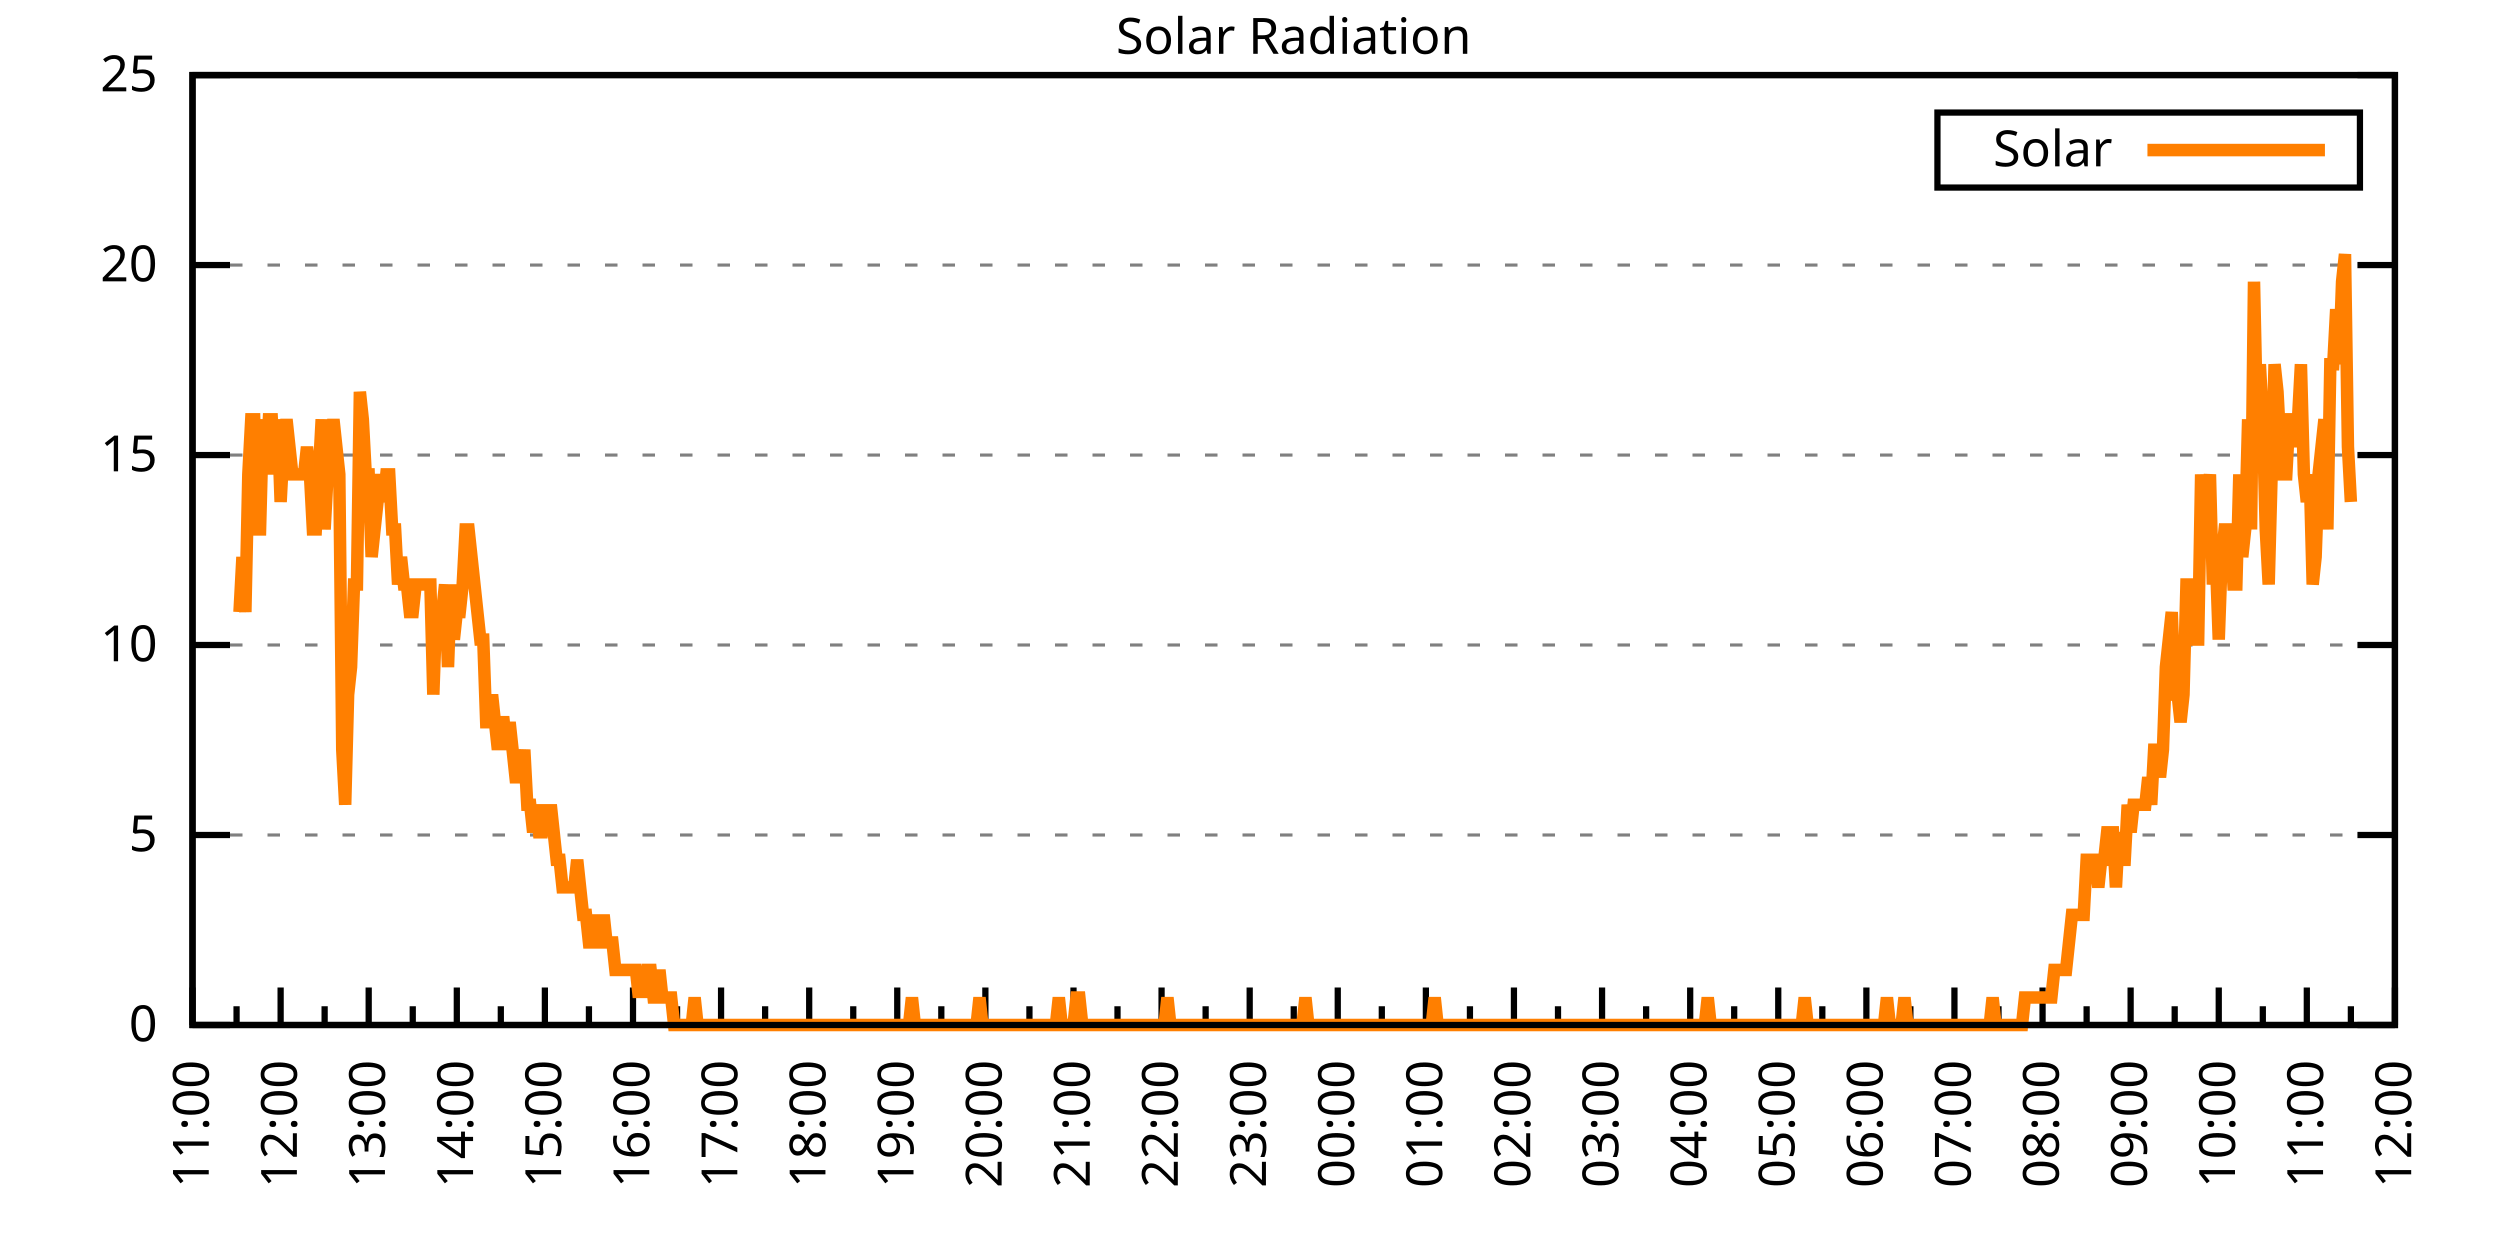
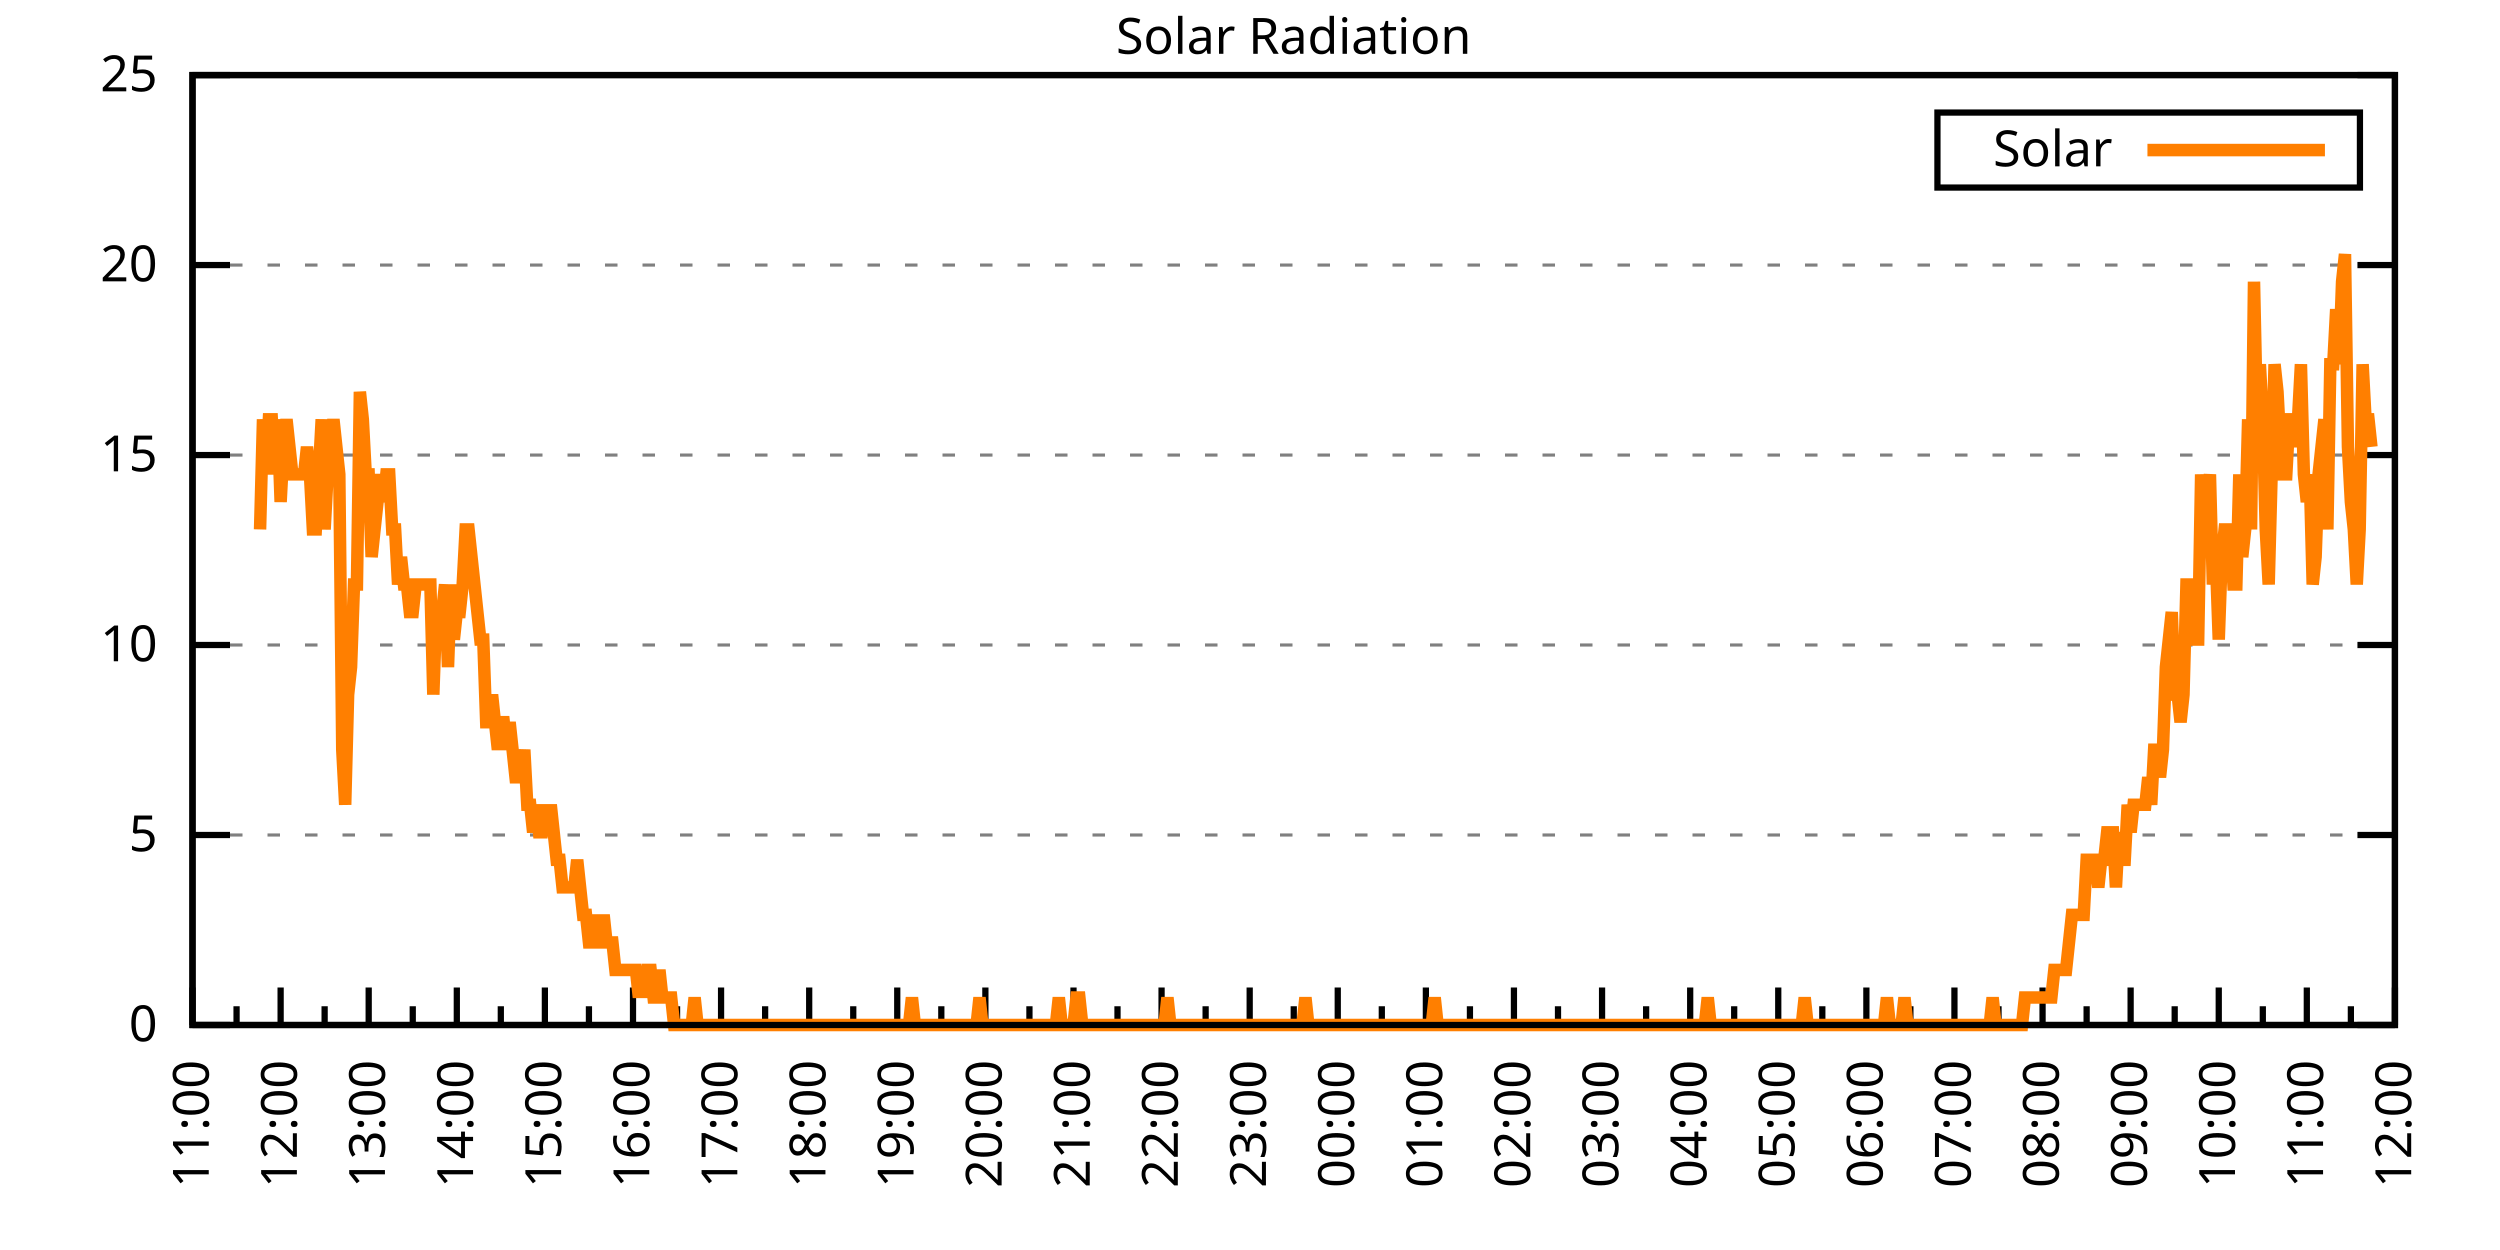
<svg xmlns="http://www.w3.org/2000/svg" xmlns:xlink="http://www.w3.org/1999/xlink" width="400" height="200" viewBox="0 0 400 200">
  <g id="gnuplot_canvas">
    <rect x="0" y="0" width="400" height="200" fill="none" />
    <defs>
      <circle id="gpDot" r="0.5" stroke-width="0.5" stroke="currentColor" />
      <path id="gpPt0" stroke-width="0.333" stroke="currentColor" d="M-1,0 h2 M0,-1 v2" />
      <path id="gpPt1" stroke-width="0.333" stroke="currentColor" d="M-1,-1 L1,1 M1,-1 L-1,1" />
      <path id="gpPt2" stroke-width="0.333" stroke="currentColor" d="M-1,0 L1,0 M0,-1 L0,1 M-1,-1 L1,1 M-1,1 L1,-1" />
      <rect id="gpPt3" stroke-width="0.333" stroke="currentColor" x="-1" y="-1" width="2" height="2" />
      <rect id="gpPt4" stroke-width="0.333" stroke="currentColor" fill="currentColor" x="-1" y="-1" width="2" height="2" />
      <circle id="gpPt5" stroke-width="0.333" stroke="currentColor" cx="0" cy="0" r="1" />
      <use xlink:href="#gpPt5" id="gpPt6" fill="currentColor" stroke="none" />
      <path id="gpPt7" stroke-width="0.333" stroke="currentColor" d="M0,-1.33 L-1.33,0.67 L1.33,0.67 z" />
      <use xlink:href="#gpPt7" id="gpPt8" fill="currentColor" stroke="none" />
      <use xlink:href="#gpPt7" id="gpPt9" stroke="currentColor" transform="rotate(180)" />
      <use xlink:href="#gpPt9" id="gpPt10" fill="currentColor" stroke="none" />
      <use xlink:href="#gpPt3" id="gpPt11" stroke="currentColor" transform="rotate(45)" />
      <use xlink:href="#gpPt11" id="gpPt12" fill="currentColor" stroke="none" />
      <path id="gpPt13" stroke-width="0.333" stroke="currentColor" d="M0,1.330 L1.265,0.411 L0.782,-1.067 L-0.782,-1.076 L-1.265,0.411 z" />
      <use xlink:href="#gpPt13" id="gpPt14" fill="currentColor" stroke="none" />
      <filter id="textbox" filterUnits="objectBoundingBox" x="0" y="0" height="1" width="1">
        <feFlood flood-color="white" flood-opacity="1" result="bgnd" />
        <feComposite in="SourceGraphic" in2="bgnd" operator="atop" />
      </filter>
      <filter id="greybox" filterUnits="objectBoundingBox" x="0" y="0" height="1" width="1">
        <feFlood flood-color="lightgrey" flood-opacity="1" result="grey" />
        <feComposite in="SourceGraphic" in2="grey" operator="atop" />
      </filter>
    </defs>
    <g fill="none" color="white" stroke="currentColor" stroke-width="1.00" stroke-linecap="butt" stroke-linejoin="miter">
</g>
    <g fill="none" color="black" stroke="currentColor" stroke-width="1.00" stroke-linecap="butt" stroke-linejoin="miter">
      <g stroke="none" shape-rendering="crispEdges">
        <polygon fill="rgb(255, 255, 255)" points="30.80,164.00 383.18,164.00 383.18,12.02 30.80,12.02 " />
      </g>
    </g>
    <g fill="none" color="black" stroke="currentColor" stroke-width="1.00" stroke-linecap="butt" stroke-linejoin="miter">
</g>
    <g fill="none" color="black" stroke="black" stroke-width="0.50" stroke-linecap="butt" stroke-linejoin="miter">
</g>
    <g fill="none" color="gray" stroke="currentColor" stroke-width="0.50" stroke-linecap="butt" stroke-linejoin="miter">
      <path stroke="gray" stroke-dasharray="2,4" class="gridline" d="M30.80,164.00 L383.19,164.00  " />
    </g>
    <g fill="none" color="gray" stroke="gray" stroke-width="1.00" stroke-linecap="butt" stroke-linejoin="miter">
</g>
    <g fill="none" color="black" stroke="currentColor" stroke-width="1.00" stroke-linecap="butt" stroke-linejoin="miter">
      <path stroke="black" d="M30.80,164.00 L36.80,164.00 M383.19,164.00 L377.19,164.00  " />
      <g transform="translate(25.20,166.60)" stroke="none" fill="black" font-family="Sans" font-size="8.00" text-anchor="end">
        <text>
          <tspan font-family="Sans"> 0</tspan>
        </text>
      </g>
    </g>
    <g fill="none" color="black" stroke="currentColor" stroke-width="1.00" stroke-linecap="butt" stroke-linejoin="miter">
</g>
    <g fill="none" color="black" stroke="black" stroke-width="0.50" stroke-linecap="butt" stroke-linejoin="miter">
</g>
    <g fill="none" color="gray" stroke="currentColor" stroke-width="0.50" stroke-linecap="butt" stroke-linejoin="miter">
      <path stroke="gray" stroke-dasharray="2,4" class="gridline" d="M30.80,133.60 L383.19,133.60  " />
    </g>
    <g fill="none" color="gray" stroke="gray" stroke-width="1.00" stroke-linecap="butt" stroke-linejoin="miter">
</g>
    <g fill="none" color="black" stroke="currentColor" stroke-width="1.00" stroke-linecap="butt" stroke-linejoin="miter">
      <path stroke="black" d="M30.80,133.60 L36.80,133.60 M383.19,133.60 L377.19,133.60  " />
      <g transform="translate(25.20,136.20)" stroke="none" fill="black" font-family="Sans" font-size="8.00" text-anchor="end">
        <text>
          <tspan font-family="Sans"> 5</tspan>
        </text>
      </g>
    </g>
    <g fill="none" color="black" stroke="currentColor" stroke-width="1.00" stroke-linecap="butt" stroke-linejoin="miter">
</g>
    <g fill="none" color="black" stroke="black" stroke-width="0.50" stroke-linecap="butt" stroke-linejoin="miter">
</g>
    <g fill="none" color="gray" stroke="currentColor" stroke-width="0.50" stroke-linecap="butt" stroke-linejoin="miter">
      <path stroke="gray" stroke-dasharray="2,4" class="gridline" d="M30.80,103.20 L383.19,103.20  " />
    </g>
    <g fill="none" color="gray" stroke="gray" stroke-width="1.00" stroke-linecap="butt" stroke-linejoin="miter">
</g>
    <g fill="none" color="black" stroke="currentColor" stroke-width="1.00" stroke-linecap="butt" stroke-linejoin="miter">
      <path stroke="black" d="M30.80,103.20 L36.80,103.20 M383.19,103.20 L377.19,103.20  " />
      <g transform="translate(25.20,105.80)" stroke="none" fill="black" font-family="Sans" font-size="8.00" text-anchor="end">
        <text>
          <tspan font-family="Sans"> 10</tspan>
        </text>
      </g>
    </g>
    <g fill="none" color="black" stroke="currentColor" stroke-width="1.00" stroke-linecap="butt" stroke-linejoin="miter">
</g>
    <g fill="none" color="black" stroke="black" stroke-width="0.50" stroke-linecap="butt" stroke-linejoin="miter">
</g>
    <g fill="none" color="gray" stroke="currentColor" stroke-width="0.50" stroke-linecap="butt" stroke-linejoin="miter">
      <path stroke="gray" stroke-dasharray="2,4" class="gridline" d="M30.80,72.81 L383.19,72.81  " />
    </g>
    <g fill="none" color="gray" stroke="gray" stroke-width="1.00" stroke-linecap="butt" stroke-linejoin="miter">
</g>
    <g fill="none" color="black" stroke="currentColor" stroke-width="1.00" stroke-linecap="butt" stroke-linejoin="miter">
      <path stroke="black" d="M30.80,72.81 L36.80,72.81 M383.19,72.81 L377.19,72.81  " />
      <g transform="translate(25.20,75.41)" stroke="none" fill="black" font-family="Sans" font-size="8.00" text-anchor="end">
        <text>
          <tspan font-family="Sans"> 15</tspan>
        </text>
      </g>
    </g>
    <g fill="none" color="black" stroke="currentColor" stroke-width="1.00" stroke-linecap="butt" stroke-linejoin="miter">
</g>
    <g fill="none" color="black" stroke="black" stroke-width="0.50" stroke-linecap="butt" stroke-linejoin="miter">
</g>
    <g fill="none" color="gray" stroke="currentColor" stroke-width="0.50" stroke-linecap="butt" stroke-linejoin="miter">
      <path stroke="gray" stroke-dasharray="2,4" class="gridline" d="M30.80,42.41 L383.19,42.41  " />
    </g>
    <g fill="none" color="gray" stroke="gray" stroke-width="1.00" stroke-linecap="butt" stroke-linejoin="miter">
</g>
    <g fill="none" color="black" stroke="currentColor" stroke-width="1.00" stroke-linecap="butt" stroke-linejoin="miter">
      <path stroke="black" d="M30.80,42.41 L36.80,42.41 M383.19,42.41 L377.19,42.41  " />
      <g transform="translate(25.20,45.01)" stroke="none" fill="black" font-family="Sans" font-size="8.00" text-anchor="end">
        <text>
          <tspan font-family="Sans"> 20</tspan>
        </text>
      </g>
    </g>
    <g fill="none" color="black" stroke="currentColor" stroke-width="1.00" stroke-linecap="butt" stroke-linejoin="miter">
</g>
    <g fill="none" color="black" stroke="black" stroke-width="0.50" stroke-linecap="butt" stroke-linejoin="miter">
</g>
    <g fill="none" color="gray" stroke="currentColor" stroke-width="0.50" stroke-linecap="butt" stroke-linejoin="miter">
      <path stroke="gray" stroke-dasharray="2,4" class="gridline" d="M30.80,12.01 L383.19,12.01  " />
    </g>
    <g fill="none" color="gray" stroke="gray" stroke-width="1.00" stroke-linecap="butt" stroke-linejoin="miter">
</g>
    <g fill="none" color="black" stroke="currentColor" stroke-width="1.00" stroke-linecap="butt" stroke-linejoin="miter">
      <path stroke="black" d="M30.80,12.01 L36.80,12.01 M383.19,12.01 L377.19,12.01  " />
      <g transform="translate(25.20,14.61)" stroke="none" fill="black" font-family="Sans" font-size="8.00" text-anchor="end">
        <text>
          <tspan font-family="Sans"> 25</tspan>
        </text>
      </g>
    </g>
    <g fill="none" color="black" stroke="currentColor" stroke-width="1.00" stroke-linecap="butt" stroke-linejoin="miter">
      <path stroke="black" d="M30.80,164.00 L30.80,158.00  " />
      <g transform="translate(33.40,169.60) rotate(270)" stroke="none" fill="black" font-family="Sans" font-size="8.00" text-anchor="end">
        <text>
          <tspan font-family="Sans">11:00</tspan>
        </text>
      </g>
    </g>
    <g fill="none" color="black" stroke="currentColor" stroke-width="1.00" stroke-linecap="butt" stroke-linejoin="miter">
      <path stroke="black" d="M37.85,164.00 L37.85,161.00 M44.90,164.00 L44.90,158.00  " />
      <g transform="translate(47.50,169.60) rotate(270)" stroke="none" fill="black" font-family="Sans" font-size="8.00" text-anchor="end">
        <text>
          <tspan font-family="Sans">12:00</tspan>
        </text>
      </g>
    </g>
    <g fill="none" color="black" stroke="currentColor" stroke-width="1.00" stroke-linecap="butt" stroke-linejoin="miter">
      <path stroke="black" d="M51.94,164.00 L51.94,161.00 M58.99,164.00 L58.99,158.00  " />
      <g transform="translate(61.59,169.60) rotate(270)" stroke="none" fill="black" font-family="Sans" font-size="8.00" text-anchor="end">
        <text>
          <tspan font-family="Sans">13:00</tspan>
        </text>
      </g>
    </g>
    <g fill="none" color="black" stroke="currentColor" stroke-width="1.00" stroke-linecap="butt" stroke-linejoin="miter">
      <path stroke="black" d="M66.04,164.00 L66.04,161.00 M73.09,164.00 L73.09,158.00  " />
      <g transform="translate(75.69,169.60) rotate(270)" stroke="none" fill="black" font-family="Sans" font-size="8.00" text-anchor="end">
        <text>
          <tspan font-family="Sans">14:00</tspan>
        </text>
      </g>
    </g>
    <g fill="none" color="black" stroke="currentColor" stroke-width="1.00" stroke-linecap="butt" stroke-linejoin="miter">
      <path stroke="black" d="M80.13,164.00 L80.13,161.00 M87.18,164.00 L87.18,158.00  " />
      <g transform="translate(89.78,169.60) rotate(270)" stroke="none" fill="black" font-family="Sans" font-size="8.00" text-anchor="end">
        <text>
          <tspan font-family="Sans">15:00</tspan>
        </text>
      </g>
    </g>
    <g fill="none" color="black" stroke="currentColor" stroke-width="1.00" stroke-linecap="butt" stroke-linejoin="miter">
      <path stroke="black" d="M94.23,164.00 L94.23,161.00 M101.28,164.00 L101.28,158.00  " />
      <g transform="translate(103.88,169.60) rotate(270)" stroke="none" fill="black" font-family="Sans" font-size="8.00" text-anchor="end">
        <text>
          <tspan font-family="Sans">16:00</tspan>
        </text>
      </g>
    </g>
    <g fill="none" color="black" stroke="currentColor" stroke-width="1.00" stroke-linecap="butt" stroke-linejoin="miter">
      <path stroke="black" d="M108.33,164.00 L108.33,161.00 M115.37,164.00 L115.37,158.00  " />
      <g transform="translate(117.97,169.60) rotate(270)" stroke="none" fill="black" font-family="Sans" font-size="8.00" text-anchor="end">
        <text>
          <tspan font-family="Sans">17:00</tspan>
        </text>
      </g>
    </g>
    <g fill="none" color="black" stroke="currentColor" stroke-width="1.00" stroke-linecap="butt" stroke-linejoin="miter">
      <path stroke="black" d="M122.42,164.00 L122.42,161.00 M129.47,164.00 L129.47,158.00  " />
      <g transform="translate(132.07,169.60) rotate(270)" stroke="none" fill="black" font-family="Sans" font-size="8.00" text-anchor="end">
        <text>
          <tspan font-family="Sans">18:00</tspan>
        </text>
      </g>
    </g>
    <g fill="none" color="black" stroke="currentColor" stroke-width="1.00" stroke-linecap="butt" stroke-linejoin="miter">
      <path stroke="black" d="M136.52,164.00 L136.52,161.00 M143.56,164.00 L143.56,158.00  " />
      <g transform="translate(146.16,169.60) rotate(270)" stroke="none" fill="black" font-family="Sans" font-size="8.00" text-anchor="end">
        <text>
          <tspan font-family="Sans">19:00</tspan>
        </text>
      </g>
    </g>
    <g fill="none" color="black" stroke="currentColor" stroke-width="1.00" stroke-linecap="butt" stroke-linejoin="miter">
      <path stroke="black" d="M150.61,164.00 L150.61,161.00 M157.66,164.00 L157.66,158.00  " />
      <g transform="translate(160.26,169.60) rotate(270)" stroke="none" fill="black" font-family="Sans" font-size="8.00" text-anchor="end">
        <text>
          <tspan font-family="Sans">20:00</tspan>
        </text>
      </g>
    </g>
    <g fill="none" color="black" stroke="currentColor" stroke-width="1.00" stroke-linecap="butt" stroke-linejoin="miter">
      <path stroke="black" d="M164.71,164.00 L164.71,161.00 M171.76,164.00 L171.76,158.00  " />
      <g transform="translate(174.36,169.60) rotate(270)" stroke="none" fill="black" font-family="Sans" font-size="8.00" text-anchor="end">
        <text>
          <tspan font-family="Sans">21:00</tspan>
        </text>
      </g>
    </g>
    <g fill="none" color="black" stroke="currentColor" stroke-width="1.00" stroke-linecap="butt" stroke-linejoin="miter">
      <path stroke="black" d="M178.80,164.00 L178.80,161.00 M185.85,164.00 L185.85,158.00  " />
      <g transform="translate(188.45,169.60) rotate(270)" stroke="none" fill="black" font-family="Sans" font-size="8.00" text-anchor="end">
        <text>
          <tspan font-family="Sans">22:00</tspan>
        </text>
      </g>
    </g>
    <g fill="none" color="black" stroke="currentColor" stroke-width="1.00" stroke-linecap="butt" stroke-linejoin="miter">
      <path stroke="black" d="M192.90,164.00 L192.90,161.00 M199.95,164.00 L199.95,158.00  " />
      <g transform="translate(202.55,169.60) rotate(270)" stroke="none" fill="black" font-family="Sans" font-size="8.00" text-anchor="end">
        <text>
          <tspan font-family="Sans">23:00</tspan>
        </text>
      </g>
    </g>
    <g fill="none" color="black" stroke="currentColor" stroke-width="1.00" stroke-linecap="butt" stroke-linejoin="miter">
      <path stroke="black" d="M207.00,164.00 L207.00,161.00 M214.04,164.00 L214.04,158.00  " />
      <g transform="translate(216.64,169.60) rotate(270)" stroke="none" fill="black" font-family="Sans" font-size="8.00" text-anchor="end">
        <text>
          <tspan font-family="Sans">00:00</tspan>
        </text>
      </g>
    </g>
    <g fill="none" color="black" stroke="currentColor" stroke-width="1.00" stroke-linecap="butt" stroke-linejoin="miter">
      <path stroke="black" d="M221.09,164.00 L221.09,161.00 M228.14,164.00 L228.14,158.00  " />
      <g transform="translate(230.74,169.60) rotate(270)" stroke="none" fill="black" font-family="Sans" font-size="8.00" text-anchor="end">
        <text>
          <tspan font-family="Sans">01:00</tspan>
        </text>
      </g>
    </g>
    <g fill="none" color="black" stroke="currentColor" stroke-width="1.00" stroke-linecap="butt" stroke-linejoin="miter">
      <path stroke="black" d="M235.19,164.00 L235.19,161.00 M242.23,164.00 L242.23,158.00  " />
      <g transform="translate(244.83,169.60) rotate(270)" stroke="none" fill="black" font-family="Sans" font-size="8.00" text-anchor="end">
        <text>
          <tspan font-family="Sans">02:00</tspan>
        </text>
      </g>
    </g>
    <g fill="none" color="black" stroke="currentColor" stroke-width="1.00" stroke-linecap="butt" stroke-linejoin="miter">
      <path stroke="black" d="M249.28,164.00 L249.28,161.00 M256.33,164.00 L256.33,158.00  " />
      <g transform="translate(258.93,169.60) rotate(270)" stroke="none" fill="black" font-family="Sans" font-size="8.00" text-anchor="end">
        <text>
          <tspan font-family="Sans">03:00</tspan>
        </text>
      </g>
    </g>
    <g fill="none" color="black" stroke="currentColor" stroke-width="1.00" stroke-linecap="butt" stroke-linejoin="miter">
      <path stroke="black" d="M263.38,164.00 L263.38,161.00 M270.43,164.00 L270.43,158.00  " />
      <g transform="translate(273.03,169.60) rotate(270)" stroke="none" fill="black" font-family="Sans" font-size="8.00" text-anchor="end">
        <text>
          <tspan font-family="Sans">04:00</tspan>
        </text>
      </g>
    </g>
    <g fill="none" color="black" stroke="currentColor" stroke-width="1.00" stroke-linecap="butt" stroke-linejoin="miter">
      <path stroke="black" d="M277.47,164.00 L277.47,161.00 M284.52,164.00 L284.52,158.00  " />
      <g transform="translate(287.12,169.60) rotate(270)" stroke="none" fill="black" font-family="Sans" font-size="8.00" text-anchor="end">
        <text>
          <tspan font-family="Sans">05:00</tspan>
        </text>
      </g>
    </g>
    <g fill="none" color="black" stroke="currentColor" stroke-width="1.00" stroke-linecap="butt" stroke-linejoin="miter">
      <path stroke="black" d="M291.57,164.00 L291.57,161.00 M298.62,164.00 L298.62,158.00  " />
      <g transform="translate(301.22,169.60) rotate(270)" stroke="none" fill="black" font-family="Sans" font-size="8.00" text-anchor="end">
        <text>
          <tspan font-family="Sans">06:00</tspan>
        </text>
      </g>
    </g>
    <g fill="none" color="black" stroke="currentColor" stroke-width="1.00" stroke-linecap="butt" stroke-linejoin="miter">
      <path stroke="black" d="M305.66,164.00 L305.66,161.00 M312.71,164.00 L312.71,158.00  " />
      <g transform="translate(315.31,169.60) rotate(270)" stroke="none" fill="black" font-family="Sans" font-size="8.00" text-anchor="end">
        <text>
          <tspan font-family="Sans">07:00</tspan>
        </text>
      </g>
    </g>
    <g fill="none" color="black" stroke="currentColor" stroke-width="1.00" stroke-linecap="butt" stroke-linejoin="miter">
      <path stroke="black" d="M319.76,164.00 L319.76,161.00 M326.81,164.00 L326.81,158.00  " />
      <g transform="translate(329.41,169.60) rotate(270)" stroke="none" fill="black" font-family="Sans" font-size="8.00" text-anchor="end">
        <text>
          <tspan font-family="Sans">08:00</tspan>
        </text>
      </g>
    </g>
    <g fill="none" color="black" stroke="currentColor" stroke-width="1.00" stroke-linecap="butt" stroke-linejoin="miter">
      <path stroke="black" d="M333.86,164.00 L333.86,161.00 M340.90,164.00 L340.90,158.00  " />
      <g transform="translate(343.50,169.60) rotate(270)" stroke="none" fill="black" font-family="Sans" font-size="8.00" text-anchor="end">
        <text>
          <tspan font-family="Sans">09:00</tspan>
        </text>
      </g>
    </g>
    <g fill="none" color="black" stroke="currentColor" stroke-width="1.00" stroke-linecap="butt" stroke-linejoin="miter">
      <path stroke="black" d="M347.95,164.00 L347.95,161.00 M355.00,164.00 L355.00,158.00  " />
      <g transform="translate(357.60,169.60) rotate(270)" stroke="none" fill="black" font-family="Sans" font-size="8.00" text-anchor="end">
        <text>
          <tspan font-family="Sans">10:00</tspan>
        </text>
      </g>
    </g>
    <g fill="none" color="black" stroke="currentColor" stroke-width="1.00" stroke-linecap="butt" stroke-linejoin="miter">
      <path stroke="black" d="M362.05,164.00 L362.05,161.00 M369.09,164.00 L369.09,158.00  " />
      <g transform="translate(371.69,169.60) rotate(270)" stroke="none" fill="black" font-family="Sans" font-size="8.00" text-anchor="end">
        <text>
          <tspan font-family="Sans">11:00</tspan>
        </text>
      </g>
    </g>
    <g fill="none" color="black" stroke="currentColor" stroke-width="1.00" stroke-linecap="butt" stroke-linejoin="miter">
      <path stroke="black" d="M376.14,164.00 L376.14,161.00 M383.19,164.00 L383.19,158.00  " />
      <g transform="translate(385.79,169.60) rotate(270)" stroke="none" fill="black" font-family="Sans" font-size="8.00" text-anchor="end">
        <text>
          <tspan font-family="Sans">12:00</tspan>
        </text>
      </g>
    </g>
    <g fill="none" color="black" stroke="currentColor" stroke-width="1.00" stroke-linecap="butt" stroke-linejoin="miter">
</g>
    <g fill="none" color="black" stroke="currentColor" stroke-width="1.00" stroke-linecap="butt" stroke-linejoin="miter">
      <path stroke="black" d="M30.80,12.01 L30.80,164.00 L383.19,164.00 L383.19,12.01 L30.80,12.01 Z  " />
    </g>
    <g fill="none" color="black" stroke="currentColor" stroke-width="1.00" stroke-linecap="butt" stroke-linejoin="miter">
      <g transform="translate(6.80,88.01) rotate(270)" stroke="none" fill="black" font-family="Sans" font-size="8.00" text-anchor="middle">
        <text />
      </g>
    </g>
    <g fill="none" color="black" stroke="currentColor" stroke-width="1.00" stroke-linecap="butt" stroke-linejoin="miter">
</g>
    <g fill="none" color="black" stroke="currentColor" stroke-width="1.00" stroke-linecap="butt" stroke-linejoin="miter">
      <path stroke="black" d="M309.99,30.01 L309.99,18.01 L377.59,18.01 L377.59,30.01 L309.99,30.01 Z  " />
    </g>
    <g id="Solar_Radiation_plot_1">
      <g fill="none" color="white" stroke="black" stroke-width="2.00" stroke-linecap="butt" stroke-linejoin="miter">
</g>
      <g fill="none" color="black" stroke="currentColor" stroke-width="2.00" stroke-linecap="butt" stroke-linejoin="miter">
        <g transform="translate(337.99,26.61)" stroke="none" fill="black" font-family="Sans" font-size="8.00" text-anchor="end">
          <text>
            <tspan font-family="Sans">Solar</tspan>
          </text>
        </g>
      </g>
      <g fill="none" color="black" stroke="currentColor" stroke-width="2.00" stroke-linecap="butt" stroke-linejoin="miter">
-         <path stroke="rgb(255, 127,   0)" d="M343.59,24.01 L371.99,24.01 M38.32,97.93 L38.79,89.12 L39.26,97.93 L39.73,75.90 L40.20,67.09 L40.67,67.09   L41.14,84.71 L41.61,84.71 L42.08,67.09 L42.55,75.90 L43.02,67.09 L43.49,67.09 L43.96,75.90 L44.43,67.09   L44.90,80.31 L45.37,71.50 L45.84,67.09 L46.31,71.50 L46.78,75.90 L47.24,75.90 L47.71,75.90 L48.18,75.90   L48.65,75.90 L49.12,71.50 L49.59,75.90 L50.06,84.71 L50.53,84.71 L51.00,75.90 L51.47,67.09 L51.94,84.71   L52.41,75.90 L52.88,71.50 L53.35,67.09 L53.82,71.50 L54.29,75.90 L54.76,119.95 L55.23,128.76 L55.70,111.14   L56.17,106.74 L56.64,93.52 L57.11,93.52 L57.58,62.69 L58.05,67.09 L58.52,75.90 L58.99,75.90 L59.46,89.12   L59.93,84.71 L60.40,80.31 L60.87,75.90 L61.34,80.31 L61.81,75.90 L62.28,75.90 L62.75,84.71 L63.22,84.71   L63.69,93.52 L64.16,89.12 L64.63,93.52 L65.10,93.52 L65.57,97.93 L66.04,97.93 L66.51,93.52 L66.98,93.52   L67.45,93.52 L67.92,93.52 L68.39,93.52 L68.86,93.52 L69.33,111.14 L69.80,97.93 L70.27,102.33 L70.74,97.93   L71.21,93.52 L71.68,106.74 L72.15,93.52 L72.62,102.33 L73.09,97.93 L73.56,97.93 L74.03,93.52 L74.50,84.71   L74.97,84.71 L75.44,89.12 L75.91,93.52 L76.38,97.93 L76.85,102.33 L77.32,102.33 L77.79,115.55 L78.26,115.55   L78.73,111.14 L79.19,115.55 L79.66,119.95 L80.13,115.55 L80.60,115.55 L81.07,119.95 L81.54,115.55 L82.01,119.95   L82.48,124.36 L82.95,124.36 L83.42,124.36 L83.89,119.95 L84.36,128.76 L84.83,128.76 L85.30,133.17 L85.77,128.76   L86.24,133.17 L86.71,133.17 L87.18,128.76 L87.65,133.17 L88.12,128.76 L88.59,133.17 L89.06,137.57 L89.53,137.57   L90.00,141.98 L90.47,141.98 L90.94,141.98 L91.41,141.98 L91.88,141.98 L92.35,137.57 L92.82,141.98 L93.29,146.38   L93.76,146.38 L94.23,150.79 L94.70,150.79 L95.17,146.38 L95.64,150.79 L96.11,150.79 L96.58,146.38 L97.05,150.79   L97.52,150.79 L97.99,150.79 L98.46,155.19 L98.93,155.19 L99.40,155.19 L99.87,155.19 L100.34,155.19 L100.81,155.19   L101.28,155.19 L101.75,155.19 L102.22,159.60 L102.69,155.19 L103.16,159.60 L103.63,155.19 L104.10,155.19 L104.57,159.60   L105.04,159.60 L105.51,155.19 L105.98,159.60 L106.45,159.60 L106.92,159.60 L107.39,159.60 L107.86,164.00 L108.33,164.00   L108.80,164.00 L109.27,164.00 L109.74,164.00 L110.21,164.00 L110.68,164.00 L111.14,159.60 L111.61,164.00 L112.08,164.00   L112.55,164.00 L113.02,164.00 L113.49,164.00 L113.96,164.00 L114.43,164.00 L114.90,164.00 L115.37,164.00 L115.84,164.00   L116.31,164.00 L116.78,164.00 L117.25,164.00 L117.72,164.00 L118.19,164.00 L118.66,164.00 L119.13,164.00 L119.60,164.00   L120.07,164.00 L120.54,164.00 L121.01,164.00 L121.48,164.00 L121.95,164.00 L122.42,164.00 L122.89,164.00 L123.36,164.00   L123.83,164.00 L124.30,164.00 L124.77,164.00 L125.24,164.00 L125.71,164.00 L126.18,164.00 L126.65,164.00 L127.12,164.00   L127.59,164.00 L128.06,164.00 L128.53,164.00 L129.00,164.00 L129.47,164.00 L129.94,164.00 L130.41,164.00 L130.88,164.00   L131.35,164.00 L131.82,164.00 L132.29,164.00 L132.76,164.00 L133.23,164.00 L133.70,164.00 L134.17,164.00 L134.64,164.00   L135.11,164.00 L135.58,164.00 L136.05,164.00 L136.52,164.00 L136.99,164.00 L137.46,164.00 L137.93,164.00 L138.40,164.00   L138.87,164.00 L139.34,164.00 L139.81,164.00 L140.28,164.00 L140.75,164.00 L141.22,164.00 L141.69,164.00 L142.16,164.00   L142.63,164.00 L143.09,164.00 L143.56,164.00 L144.03,164.00 L144.50,164.00 L144.97,164.00 L145.44,164.00 L145.91,159.60   L146.38,164.00 L146.85,164.00 L147.32,164.00 L147.79,164.00 L148.26,164.00 L148.73,164.00 L149.20,164.00 L149.67,164.00   L150.14,164.00 L150.61,164.00 L151.08,164.00 L151.55,164.00 L152.02,164.00 L152.49,164.00 L152.96,164.00 L153.43,164.00   L153.90,164.00 L154.37,164.00 L154.84,164.00 L155.31,164.00 L155.78,164.00 L156.25,164.00 L156.72,159.60 L157.19,164.00   L157.66,164.00 L158.13,164.00 L158.60,164.00 L159.07,164.00 L159.54,164.00 L160.01,164.00 L160.48,164.00 L160.95,164.00   L161.42,164.00 L161.89,164.00 L162.36,164.00 L162.83,164.00 L163.30,164.00 L163.77,164.00 L164.24,164.00 L164.71,164.00   L165.18,164.00 L165.65,164.00 L166.12,164.00 L166.59,164.00 L167.06,164.00 L167.53,164.00 L168.00,164.00 L168.47,164.00   L168.94,164.00 L169.41,159.60 L169.88,164.00 L170.35,164.00 L170.82,164.00 L171.29,164.00 L171.76,164.00 L172.23,159.60   L172.70,159.60 L173.17,164.00 L173.64,164.00 L174.11,164.00 L174.58,164.00 L175.04,164.00 L175.51,164.00 L175.98,164.00   L176.45,164.00 L176.92,164.00 L177.39,164.00 L177.86,164.00 L178.33,164.00 L178.80,164.00 L179.27,164.00 L179.74,164.00   L180.21,164.00 L180.68,164.00 L181.15,164.00 L181.62,164.00 L182.09,164.00 L182.56,164.00 L183.03,164.00 L183.50,164.00   L183.97,164.00 L184.44,164.00 L184.91,164.00 L185.38,164.00 L185.85,164.00 L186.32,164.00 L186.79,159.60 L187.26,164.00   L187.73,164.00 L188.20,164.00 L188.67,164.00 L189.14,164.00 L189.61,164.00 L190.08,164.00 L190.55,164.00 L191.02,164.00   L191.49,164.00 L191.96,164.00 L192.43,164.00 L192.90,164.00 L193.37,164.00 L193.84,164.00 L194.31,164.00 L194.78,164.00   L195.25,164.00 L195.72,164.00 L196.19,164.00 L196.66,164.00 L197.13,164.00 L197.60,164.00 L198.07,164.00 L198.54,164.00   L199.01,164.00 L199.48,164.00 L199.95,164.00 L200.42,164.00 L200.89,164.00 L201.36,164.00 L201.83,164.00 L202.30,164.00   L202.77,164.00 L203.24,164.00 L203.71,164.00 L204.18,164.00 L204.65,164.00 L205.12,164.00 L205.59,164.00 L206.06,164.00   L206.53,164.00 L207.00,164.00 L207.46,164.00 L207.93,164.00 L208.40,164.00 L208.87,159.60 L209.34,164.00 L209.81,164.00   L210.28,164.00 L210.75,164.00 L211.22,164.00 L211.69,164.00 L212.16,164.00 L212.63,164.00 L213.10,164.00 L213.57,164.00   L214.04,164.00 L214.51,164.00 L214.98,164.00 L215.45,164.00 L215.92,164.00 L216.39,164.00 L216.86,164.00 L217.33,164.00   L217.80,164.00 L218.27,164.00 L218.74,164.00 L219.21,164.00 L219.68,164.00 L220.15,164.00 L220.62,164.00 L221.09,164.00   L221.56,164.00 L222.03,164.00 L222.50,164.00 L222.97,164.00 L223.44,164.00 L223.91,164.00 L224.38,164.00 L224.85,164.00   L225.32,164.00 L225.79,164.00 L226.26,164.00 L226.73,164.00 L227.20,164.00 L227.67,164.00 L228.14,164.00 L228.61,164.00   L229.08,164.00 L229.55,159.60 L230.02,164.00 L230.49,164.00 L230.96,164.00 L231.43,164.00 L231.90,164.00 L232.37,164.00   L232.84,164.00 L233.31,164.00 L233.78,164.00 L234.25,164.00 L234.72,164.00 L235.19,164.00 L235.66,164.00 L236.13,164.00   L236.60,164.00 L237.07,164.00 L237.54,164.00 L238.01,164.00 L238.48,164.00 L238.95,164.00 L239.41,164.00 L239.88,164.00   L240.35,164.00 L240.82,164.00 L241.29,164.00 L241.76,164.00 L242.23,164.00 L242.70,164.00 L243.17,164.00 L243.64,164.00   L244.11,164.00 L244.58,164.00 L245.05,164.00 L245.52,164.00 L245.99,164.00 L246.46,164.00 L246.93,164.00 L247.40,164.00   L247.87,164.00 L248.34,164.00 L248.81,164.00 L249.28,164.00 L249.75,164.00 L250.22,164.00 L250.69,164.00 L251.16,164.00   L251.63,164.00 L252.10,164.00 L252.57,164.00 L253.04,164.00 L253.51,164.00 L253.98,164.00 L254.45,164.00 L254.92,164.00   L255.39,164.00 L255.86,164.00 L256.33,164.00 L256.80,164.00 L257.27,164.00 L257.74,164.00 L258.21,164.00 L258.68,164.00   L259.15,164.00 L259.62,164.00 L260.09,164.00 L260.56,164.00 L261.03,164.00 L261.50,164.00 L261.97,164.00 L262.44,164.00   L262.91,164.00 L263.38,164.00 L263.85,164.00 L264.32,164.00 L264.79,164.00 L265.26,164.00 L265.73,164.00 L266.20,164.00   L266.67,164.00 L267.14,164.00 L267.61,164.00 L268.08,164.00 L268.55,164.00 L269.02,164.00 L269.49,164.00 L269.96,164.00   L270.43,164.00 L270.90,164.00 L271.36,164.00 L271.83,164.00 L272.30,164.00 L272.77,164.00 L273.24,159.60 L273.71,164.00   L274.18,164.00 L274.65,164.00 L275.12,164.00 L275.59,164.00 L276.06,164.00 L276.53,164.00 L277.00,164.00 L277.47,164.00   L277.94,164.00 L278.41,164.00 L278.88,164.00 L279.35,164.00 L279.82,164.00 L280.29,164.00 L280.76,164.00 L281.23,164.00   L281.70,164.00 L282.17,164.00 L282.64,164.00 L283.11,164.00 L283.58,164.00 L284.05,164.00 L284.52,164.00 L284.99,164.00   L285.46,164.00 L285.93,164.00 L286.40,164.00 L286.87,164.00 L287.34,164.00 L287.81,164.00 L288.28,164.00 L288.75,159.60   L289.22,164.00 L289.69,164.00 L290.16,164.00 L290.63,164.00 L291.10,164.00 L291.57,164.00 L292.04,164.00 L292.51,164.00   L292.98,164.00 L293.45,164.00 L293.92,164.00 L294.39,164.00 L294.86,164.00 L295.33,164.00 L295.80,164.00 L296.27,164.00   L296.74,164.00 L297.21,164.00 L297.68,164.00 L298.15,164.00 L298.62,164.00 L299.09,164.00 L299.56,164.00 L300.03,164.00   L300.50,164.00 L300.97,164.00 L301.44,164.00 L301.91,159.60 L302.38,164.00 L302.85,164.00 L303.31,164.00 L303.78,164.00   L304.25,164.00 L304.72,159.60 L305.19,164.00 L305.66,164.00 L306.13,164.00 L306.60,164.00 L307.07,164.00 L307.54,164.00   L308.01,164.00 L308.48,164.00 L308.95,164.00 L309.42,164.00 L309.89,164.00 L310.36,164.00 L310.83,164.00 L311.30,164.00   L311.77,164.00 L312.24,164.00 L312.71,164.00 L313.18,164.00 L313.65,164.00 L314.12,164.00 L314.59,164.00 L315.06,164.00   L315.53,164.00 L316.00,164.00 L316.47,164.00 L316.94,164.00 L317.41,164.00 L317.88,164.00 L318.35,164.00 L318.82,159.60   L319.29,164.00 L319.76,164.00 L320.23,164.00 L320.70,164.00 L321.17,164.00 L321.64,164.00 L322.11,164.00 L322.58,164.00   L323.05,164.00 L323.52,164.00 L323.99,159.60 L324.46,159.60 L324.93,159.60 L325.40,159.60 L325.87,159.60 L326.34,159.60   L326.81,159.60 L327.28,159.60 L327.75,159.60 L328.22,159.60 L328.69,155.19 L329.16,155.19 L329.63,155.19 L330.10,155.19   L330.57,155.19 L331.04,150.79 L331.51,146.38 L331.98,146.38 L332.45,146.38 L332.92,146.38 L333.39,146.38 L333.86,137.57   L334.33,137.57 L334.80,137.57 L335.26,137.57 L335.73,141.98 L336.20,137.57 L336.67,137.57 L337.14,133.17 L337.61,133.17   L338.08,133.17 L338.55,141.98 L339.02,133.17 L339.49,137.57 L339.96,137.57 L340.43,128.76 L340.90,133.17 L341.37,128.76   L341.84,128.76 L342.31,128.76 L342.78,128.76 L343.25,128.76 L343.72,124.36 L344.19,128.76 L344.66,119.95 L345.13,119.95   L345.60,124.36 L346.07,119.95 L346.54,106.74 L347.01,102.33 L347.48,97.93 L347.95,111.14 L348.42,111.14 L348.89,115.55   L349.36,111.14 L349.83,93.52 L350.30,93.52 L350.77,93.52 L351.24,102.33 L351.71,102.33 L352.18,75.90 L352.65,84.71   L353.12,80.31 L353.59,75.90 L354.06,93.52 L354.53,89.12 L355.00,102.33 L355.47,89.12 L355.94,84.71 L356.41,84.71   L356.88,84.71 L357.35,93.52 L357.82,93.52 L358.29,75.90 L358.76,89.12 L359.23,84.71 L359.70,67.09 L360.17,84.71   L360.64,45.07 L361.11,67.09 L361.58,58.28 L362.05,67.09 L362.52,84.71 L362.99,93.52 L363.46,75.90 L363.93,58.28   L364.40,62.69 L364.87,71.50 L365.34,75.90 L365.81,75.90 L366.28,67.09 L366.75,67.09 L367.21,71.50 L367.68,67.09   L368.15,58.28 L368.62,75.90 L369.09,80.31 L369.56,75.90 L370.03,93.52 L370.50,89.12 L370.97,75.90 L371.44,71.50   L371.91,67.09 L372.38,84.71 L372.85,58.28 L373.32,58.28 L373.79,49.47 L374.26,58.28 L374.73,45.07 L375.20,40.66   L375.67,71.50 L376.14,80.31  " />
+         <path stroke="rgb(255, 127,   0)" d="M343.59,24.01 L371.99,24.01 M41.61,84.71 L42.08,67.09 L42.55,75.90 L43.02,67.09 L43.49,67.09 L43.96,75.90   L44.43,67.09 L44.90,80.31 L45.37,71.50 L45.84,67.09 L46.31,71.50 L46.78,75.90 L47.24,75.90 L47.71,75.90   L48.18,75.90 L48.65,75.90 L49.12,71.50 L49.59,75.90 L50.06,84.71 L50.53,84.71 L51.00,75.90 L51.47,67.09   L51.94,84.71 L52.41,75.90 L52.88,71.50 L53.35,67.09 L53.82,71.50 L54.29,75.90 L54.76,119.95 L55.23,128.76   L55.70,111.14 L56.17,106.74 L56.64,93.52 L57.11,93.52 L57.58,62.69 L58.05,67.09 L58.52,75.90 L58.99,75.90   L59.46,89.12 L59.93,84.71 L60.40,80.31 L60.87,75.90 L61.34,80.31 L61.81,75.90 L62.28,75.90 L62.75,84.71   L63.22,84.71 L63.69,93.52 L64.16,89.12 L64.63,93.52 L65.10,93.52 L65.57,97.93 L66.04,97.93 L66.51,93.52   L66.98,93.52 L67.45,93.52 L67.92,93.52 L68.39,93.52 L68.86,93.52 L69.33,111.14 L69.80,97.93 L70.27,102.33   L70.74,97.93 L71.21,93.52 L71.68,106.74 L72.15,93.52 L72.62,102.33 L73.09,97.93 L73.56,97.93 L74.03,93.52   L74.50,84.71 L74.97,84.71 L75.44,89.12 L75.91,93.52 L76.38,97.93 L76.85,102.33 L77.32,102.33 L77.79,115.55   L78.26,115.55 L78.73,111.14 L79.19,115.55 L79.66,119.95 L80.13,115.55 L80.60,115.55 L81.07,119.95 L81.54,115.55   L82.01,119.95 L82.48,124.36 L82.95,124.36 L83.42,124.36 L83.89,119.95 L84.36,128.76 L84.83,128.76 L85.30,133.17   L85.77,128.76 L86.24,133.17 L86.71,133.17 L87.18,128.76 L87.65,133.17 L88.12,128.76 L88.59,133.17 L89.06,137.57   L89.53,137.57 L90.00,141.98 L90.47,141.98 L90.94,141.98 L91.41,141.98 L91.88,141.98 L92.35,137.57 L92.82,141.98   L93.29,146.38 L93.76,146.38 L94.23,150.79 L94.70,150.79 L95.17,146.38 L95.64,150.79 L96.11,150.79 L96.58,146.38   L97.05,150.79 L97.52,150.79 L97.99,150.79 L98.46,155.19 L98.93,155.19 L99.40,155.19 L99.87,155.19 L100.34,155.19   L100.81,155.19 L101.28,155.19 L101.75,155.19 L102.22,159.60 L102.69,155.19 L103.16,159.60 L103.63,155.19 L104.10,155.19   L104.57,159.60 L105.04,159.60 L105.51,155.19 L105.98,159.60 L106.45,159.60 L106.92,159.60 L107.39,159.60 L107.86,164.00   L108.33,164.00 L108.80,164.00 L109.27,164.00 L109.74,164.00 L110.21,164.00 L110.68,164.00 L111.14,159.60 L111.61,164.00   L112.08,164.00 L112.55,164.00 L113.02,164.00 L113.49,164.00 L113.96,164.00 L114.43,164.00 L114.90,164.00 L115.37,164.00   L115.84,164.00 L116.31,164.00 L116.78,164.00 L117.25,164.00 L117.72,164.00 L118.19,164.00 L118.66,164.00 L119.13,164.00   L119.60,164.00 L120.07,164.00 L120.54,164.00 L121.01,164.00 L121.48,164.00 L121.95,164.00 L122.42,164.00 L122.89,164.00   L123.36,164.00 L123.83,164.00 L124.30,164.00 L124.77,164.00 L125.24,164.00 L125.71,164.00 L126.18,164.00 L126.65,164.00   L127.12,164.00 L127.59,164.00 L128.06,164.00 L128.53,164.00 L129.00,164.00 L129.47,164.00 L129.94,164.00 L130.41,164.00   L130.88,164.00 L131.35,164.00 L131.82,164.00 L132.29,164.00 L132.76,164.00 L133.23,164.00 L133.70,164.00 L134.17,164.00   L134.64,164.00 L135.11,164.00 L135.58,164.00 L136.05,164.00 L136.52,164.00 L136.99,164.00 L137.46,164.00 L137.93,164.00   L138.40,164.00 L138.87,164.00 L139.34,164.00 L139.81,164.00 L140.28,164.00 L140.75,164.00 L141.22,164.00 L141.69,164.00   L142.16,164.00 L142.63,164.00 L143.09,164.00 L143.56,164.00 L144.03,164.00 L144.50,164.00 L144.97,164.00 L145.44,164.00   L145.91,159.60 L146.38,164.00 L146.85,164.00 L147.32,164.00 L147.79,164.00 L148.26,164.00 L148.73,164.00 L149.20,164.00   L149.67,164.00 L150.14,164.00 L150.61,164.00 L151.08,164.00 L151.55,164.00 L152.02,164.00 L152.49,164.00 L152.96,164.00   L153.43,164.00 L153.90,164.00 L154.37,164.00 L154.84,164.00 L155.31,164.00 L155.78,164.00 L156.25,164.00 L156.72,159.60   L157.19,164.00 L157.66,164.00 L158.13,164.00 L158.60,164.00 L159.07,164.00 L159.54,164.00 L160.01,164.00 L160.48,164.00   L160.95,164.00 L161.42,164.00 L161.89,164.00 L162.36,164.00 L162.83,164.00 L163.30,164.00 L163.77,164.00 L164.24,164.00   L164.71,164.00 L165.18,164.00 L165.65,164.00 L166.12,164.00 L166.59,164.00 L167.06,164.00 L167.53,164.00 L168.00,164.00   L168.47,164.00 L168.94,164.00 L169.41,159.60 L169.88,164.00 L170.35,164.00 L170.82,164.00 L171.29,164.00 L171.76,164.00   L172.23,159.60 L172.70,159.60 L173.17,164.00 L173.64,164.00 L174.11,164.00 L174.58,164.00 L175.04,164.00 L175.51,164.00   L175.98,164.00 L176.45,164.00 L176.92,164.00 L177.39,164.00 L177.86,164.00 L178.33,164.00 L178.80,164.00 L179.27,164.00   L179.74,164.00 L180.21,164.00 L180.68,164.00 L181.15,164.00 L181.62,164.00 L182.09,164.00 L182.56,164.00 L183.03,164.00   L183.50,164.00 L183.97,164.00 L184.44,164.00 L184.91,164.00 L185.38,164.00 L185.85,164.00 L186.32,164.00 L186.79,159.60   L187.26,164.00 L187.73,164.00 L188.20,164.00 L188.67,164.00 L189.14,164.00 L189.61,164.00 L190.08,164.00 L190.55,164.00   L191.02,164.00 L191.49,164.00 L191.96,164.00 L192.43,164.00 L192.90,164.00 L193.37,164.00 L193.84,164.00 L194.31,164.00   L194.78,164.00 L195.25,164.00 L195.72,164.00 L196.19,164.00 L196.66,164.00 L197.13,164.00 L197.60,164.00 L198.07,164.00   L198.54,164.00 L199.01,164.00 L199.48,164.00 L199.95,164.00 L200.42,164.00 L200.89,164.00 L201.36,164.00 L201.83,164.00   L202.30,164.00 L202.77,164.00 L203.24,164.00 L203.71,164.00 L204.18,164.00 L204.65,164.00 L205.12,164.00 L205.59,164.00   L206.06,164.00 L206.53,164.00 L207.00,164.00 L207.46,164.00 L207.93,164.00 L208.40,164.00 L208.87,159.60 L209.34,164.00   L209.81,164.00 L210.28,164.00 L210.75,164.00 L211.22,164.00 L211.69,164.00 L212.16,164.00 L212.63,164.00 L213.10,164.00   L213.57,164.00 L214.04,164.00 L214.51,164.00 L214.98,164.00 L215.45,164.00 L215.92,164.00 L216.39,164.00 L216.86,164.00   L217.33,164.00 L217.80,164.00 L218.27,164.00 L218.74,164.00 L219.21,164.00 L219.68,164.00 L220.15,164.00 L220.62,164.00   L221.09,164.00 L221.56,164.00 L222.03,164.00 L222.50,164.00 L222.97,164.00 L223.44,164.00 L223.91,164.00 L224.38,164.00   L224.85,164.00 L225.32,164.00 L225.79,164.00 L226.26,164.00 L226.73,164.00 L227.20,164.00 L227.67,164.00 L228.14,164.00   L228.61,164.00 L229.08,164.00 L229.55,159.60 L230.02,164.00 L230.49,164.00 L230.96,164.00 L231.43,164.00 L231.90,164.00   L232.37,164.00 L232.84,164.00 L233.31,164.00 L233.78,164.00 L234.25,164.00 L234.72,164.00 L235.19,164.00 L235.66,164.00   L236.13,164.00 L236.60,164.00 L237.07,164.00 L237.54,164.00 L238.01,164.00 L238.48,164.00 L238.95,164.00 L239.41,164.00   L239.88,164.00 L240.35,164.00 L240.82,164.00 L241.29,164.00 L241.76,164.00 L242.23,164.00 L242.70,164.00 L243.17,164.00   L243.64,164.00 L244.11,164.00 L244.58,164.00 L245.05,164.00 L245.52,164.00 L245.99,164.00 L246.46,164.00 L246.93,164.00   L247.40,164.00 L247.87,164.00 L248.34,164.00 L248.81,164.00 L249.28,164.00 L249.75,164.00 L250.22,164.00 L250.69,164.00   L251.16,164.00 L251.63,164.00 L252.10,164.00 L252.57,164.00 L253.04,164.00 L253.51,164.00 L253.98,164.00 L254.45,164.00   L254.92,164.00 L255.39,164.00 L255.86,164.00 L256.33,164.00 L256.80,164.00 L257.27,164.00 L257.74,164.00 L258.21,164.00   L258.68,164.00 L259.15,164.00 L259.62,164.00 L260.09,164.00 L260.56,164.00 L261.03,164.00 L261.50,164.00 L261.97,164.00   L262.44,164.00 L262.91,164.00 L263.38,164.00 L263.85,164.00 L264.32,164.00 L264.79,164.00 L265.26,164.00 L265.73,164.00   L266.20,164.00 L266.67,164.00 L267.14,164.00 L267.61,164.00 L268.08,164.00 L268.55,164.00 L269.02,164.00 L269.49,164.00   L269.96,164.00 L270.43,164.00 L270.90,164.00 L271.36,164.00 L271.83,164.00 L272.30,164.00 L272.77,164.00 L273.24,159.60   L273.71,164.00 L274.18,164.00 L274.65,164.00 L275.12,164.00 L275.59,164.00 L276.06,164.00 L276.53,164.00 L277.00,164.00   L277.47,164.00 L277.94,164.00 L278.41,164.00 L278.88,164.00 L279.35,164.00 L279.82,164.00 L280.29,164.00 L280.76,164.00   L281.23,164.00 L281.70,164.00 L282.17,164.00 L282.64,164.00 L283.11,164.00 L283.58,164.00 L284.05,164.00 L284.52,164.00   L284.99,164.00 L285.46,164.00 L285.93,164.00 L286.40,164.00 L286.87,164.00 L287.34,164.00 L287.81,164.00 L288.28,164.00   L288.75,159.60 L289.22,164.00 L289.69,164.00 L290.16,164.00 L290.63,164.00 L291.10,164.00 L291.57,164.00 L292.04,164.00   L292.51,164.00 L292.98,164.00 L293.45,164.00 L293.92,164.00 L294.39,164.00 L294.86,164.00 L295.33,164.00 L295.80,164.00   L296.27,164.00 L296.74,164.00 L297.21,164.00 L297.68,164.00 L298.15,164.00 L298.62,164.00 L299.09,164.00 L299.56,164.00   L300.03,164.00 L300.50,164.00 L300.97,164.00 L301.44,164.00 L301.91,159.60 L302.38,164.00 L302.85,164.00 L303.31,164.00   L303.78,164.00 L304.25,164.00 L304.72,159.60 L305.19,164.00 L305.66,164.00 L306.13,164.00 L306.60,164.00 L307.07,164.00   L307.54,164.00 L308.01,164.00 L308.48,164.00 L308.95,164.00 L309.42,164.00 L309.89,164.00 L310.36,164.00 L310.83,164.00   L311.30,164.00 L311.77,164.00 L312.24,164.00 L312.71,164.00 L313.18,164.00 L313.65,164.00 L314.12,164.00 L314.59,164.00   L315.06,164.00 L315.53,164.00 L316.00,164.00 L316.47,164.00 L316.94,164.00 L317.41,164.00 L317.88,164.00 L318.35,164.00   L318.82,159.60 L319.29,164.00 L319.76,164.00 L320.23,164.00 L320.70,164.00 L321.17,164.00 L321.64,164.00 L322.11,164.00   L322.58,164.00 L323.05,164.00 L323.52,164.00 L323.99,159.60 L324.46,159.60 L324.93,159.60 L325.40,159.60 L325.87,159.60   L326.34,159.60 L326.81,159.60 L327.28,159.60 L327.75,159.60 L328.22,159.60 L328.69,155.19 L329.16,155.19 L329.63,155.19   L330.10,155.19 L330.57,155.19 L331.04,150.79 L331.51,146.38 L331.98,146.38 L332.45,146.38 L332.92,146.38 L333.39,146.38   L333.86,137.57 L334.33,137.57 L334.80,137.57 L335.26,137.57 L335.73,141.98 L336.20,137.57 L336.67,137.57 L337.14,133.17   L337.61,133.17 L338.08,133.17 L338.55,141.98 L339.02,133.17 L339.49,137.57 L339.96,137.57 L340.43,128.76 L340.90,133.17   L341.37,128.76 L341.84,128.76 L342.31,128.76 L342.78,128.76 L343.25,128.76 L343.72,124.36 L344.19,128.76 L344.66,119.95   L345.13,119.95 L345.60,124.36 L346.07,119.95 L346.54,106.74 L347.01,102.33 L347.48,97.93 L347.95,111.14 L348.42,111.14   L348.89,115.55 L349.36,111.14 L349.83,93.52 L350.30,93.52 L350.77,93.52 L351.24,102.33 L351.71,102.33 L352.18,75.90   L352.65,84.71 L353.12,80.31 L353.59,75.90 L354.06,93.52 L354.53,89.12 L355.00,102.33 L355.47,89.12 L355.94,84.71   L356.41,84.71 L356.88,84.71 L357.35,93.52 L357.82,93.52 L358.29,75.90 L358.76,89.12 L359.23,84.71 L359.70,67.09   L360.17,84.71 L360.64,45.07 L361.11,67.09 L361.58,58.28 L362.05,67.09 L362.52,84.71 L362.99,93.52 L363.46,75.90   L363.93,58.28 L364.40,62.69 L364.87,71.50 L365.34,75.90 L365.81,75.90 L366.28,67.09 L366.75,67.09 L367.21,71.50   L367.68,67.09 L368.15,58.28 L368.62,75.90 L369.09,80.31 L369.56,75.90 L370.03,93.52 L370.50,89.12 L370.97,75.90   L371.44,71.50 L371.91,67.09 L372.38,84.71 L372.85,58.28 L373.32,58.28 L373.79,49.47 L374.26,58.28 L374.73,45.07   L375.20,40.66 L375.67,71.50 L376.14,80.31 L376.61,84.71 L377.08,93.52 L377.55,84.71 L378.02,58.28 L378.49,67.09   L378.96,67.09 L379.43,71.50  " />
      </g>
    </g>
    <g fill="none" color="black" stroke="currentColor" stroke-width="2.00" stroke-linecap="butt" stroke-linejoin="miter">
</g>
    <g fill="none" color="black" stroke="black" stroke-width="1.00" stroke-linecap="butt" stroke-linejoin="miter">
</g>
    <g fill="none" color="black" stroke="currentColor" stroke-width="1.00" stroke-linecap="butt" stroke-linejoin="miter">
      <path stroke="black" d="M30.80,12.01 L30.80,164.00 L383.19,164.00 L383.19,12.01 L30.80,12.01 Z  " />
    </g>
    <g fill="none" color="black" stroke="currentColor" stroke-width="1.00" stroke-linecap="butt" stroke-linejoin="miter">
      <g transform="translate(206.99,8.61)" stroke="none" fill="black" font-family="Sans" font-size="8.00" text-anchor="middle">
        <text>
          <tspan font-family="Sans">Solar Radiation</tspan>
        </text>
      </g>
    </g>
    <g fill="none" color="black" stroke="currentColor" stroke-width="1.00" stroke-linecap="butt" stroke-linejoin="miter">
</g>
  </g>
</svg>
